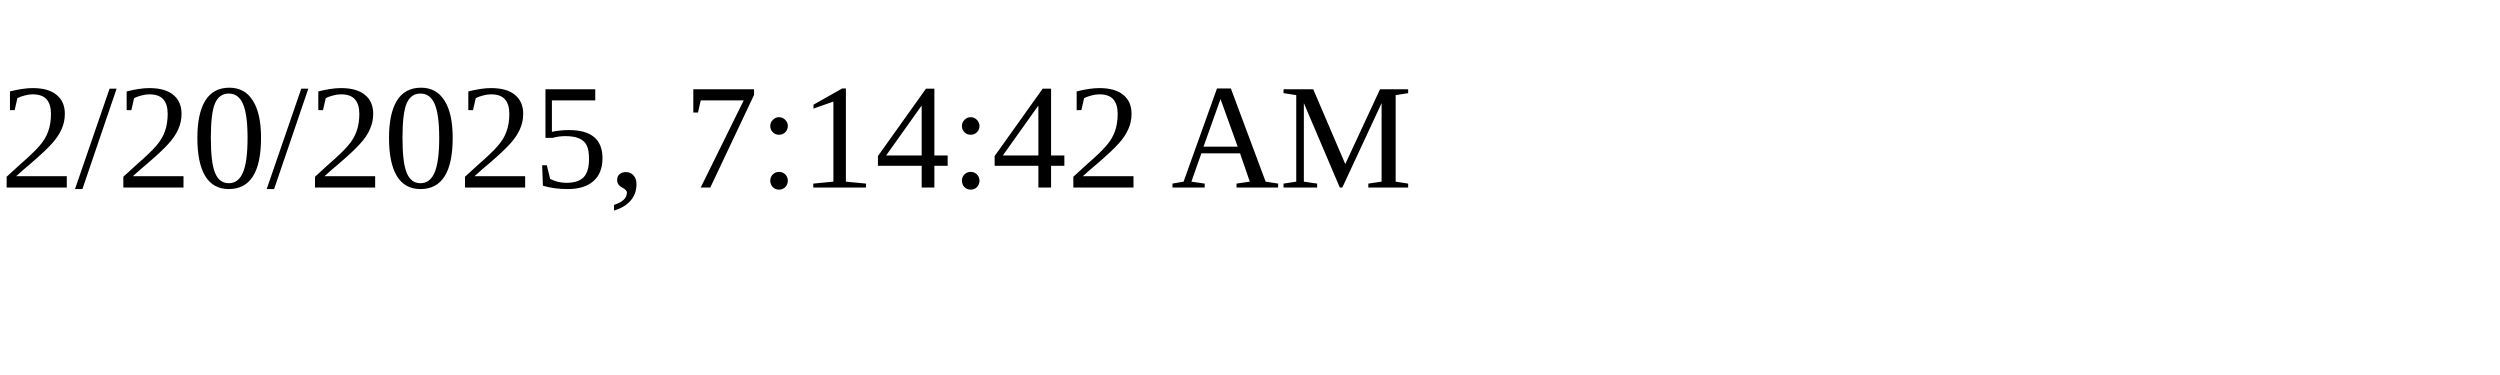
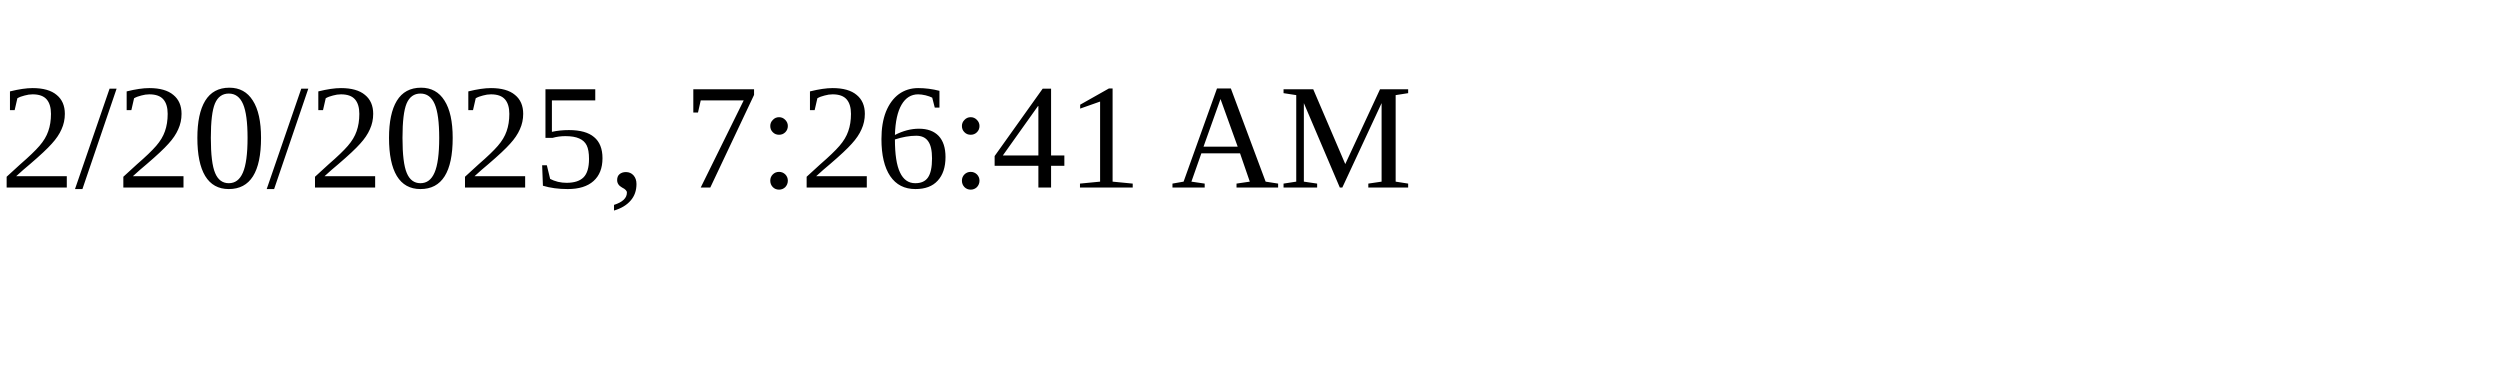
<svg xmlns="http://www.w3.org/2000/svg" height="30" width="200">
-   <text x="0" y="15">2/20/2025, 7:14:42 AM</text>
+   <text x="0" y="15">2/20/2025, 7:26:41 AM</text>
</svg>
